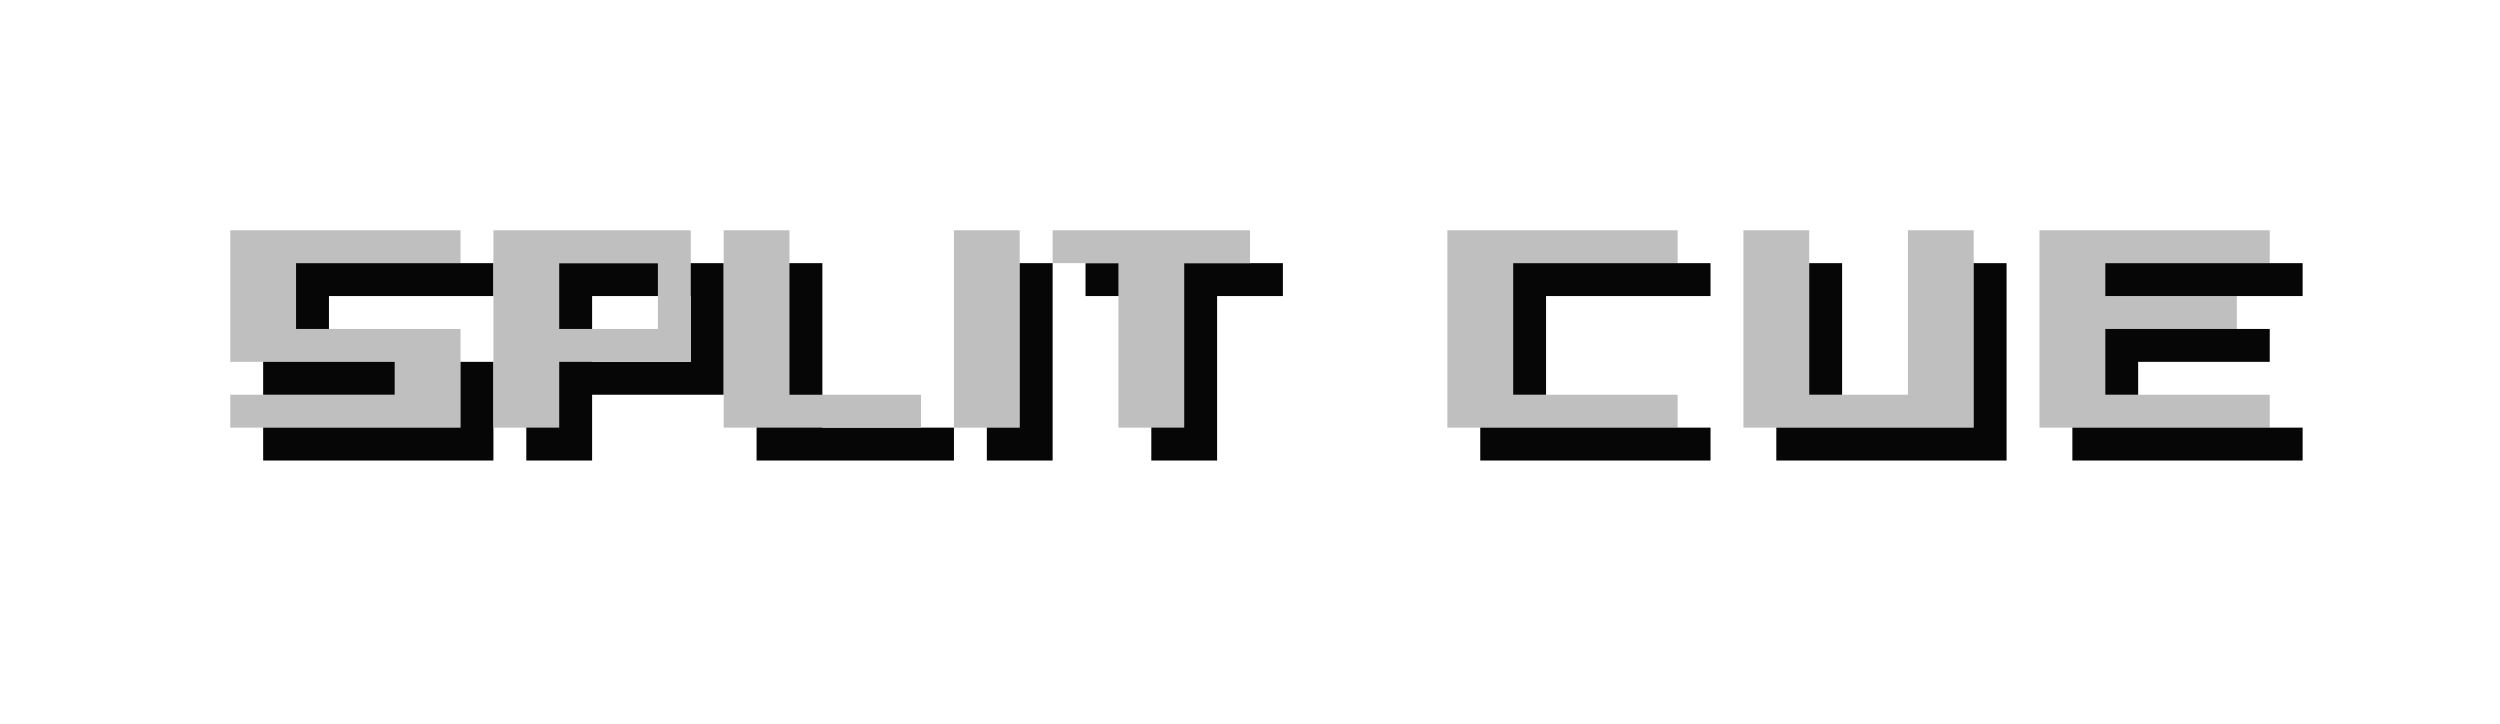
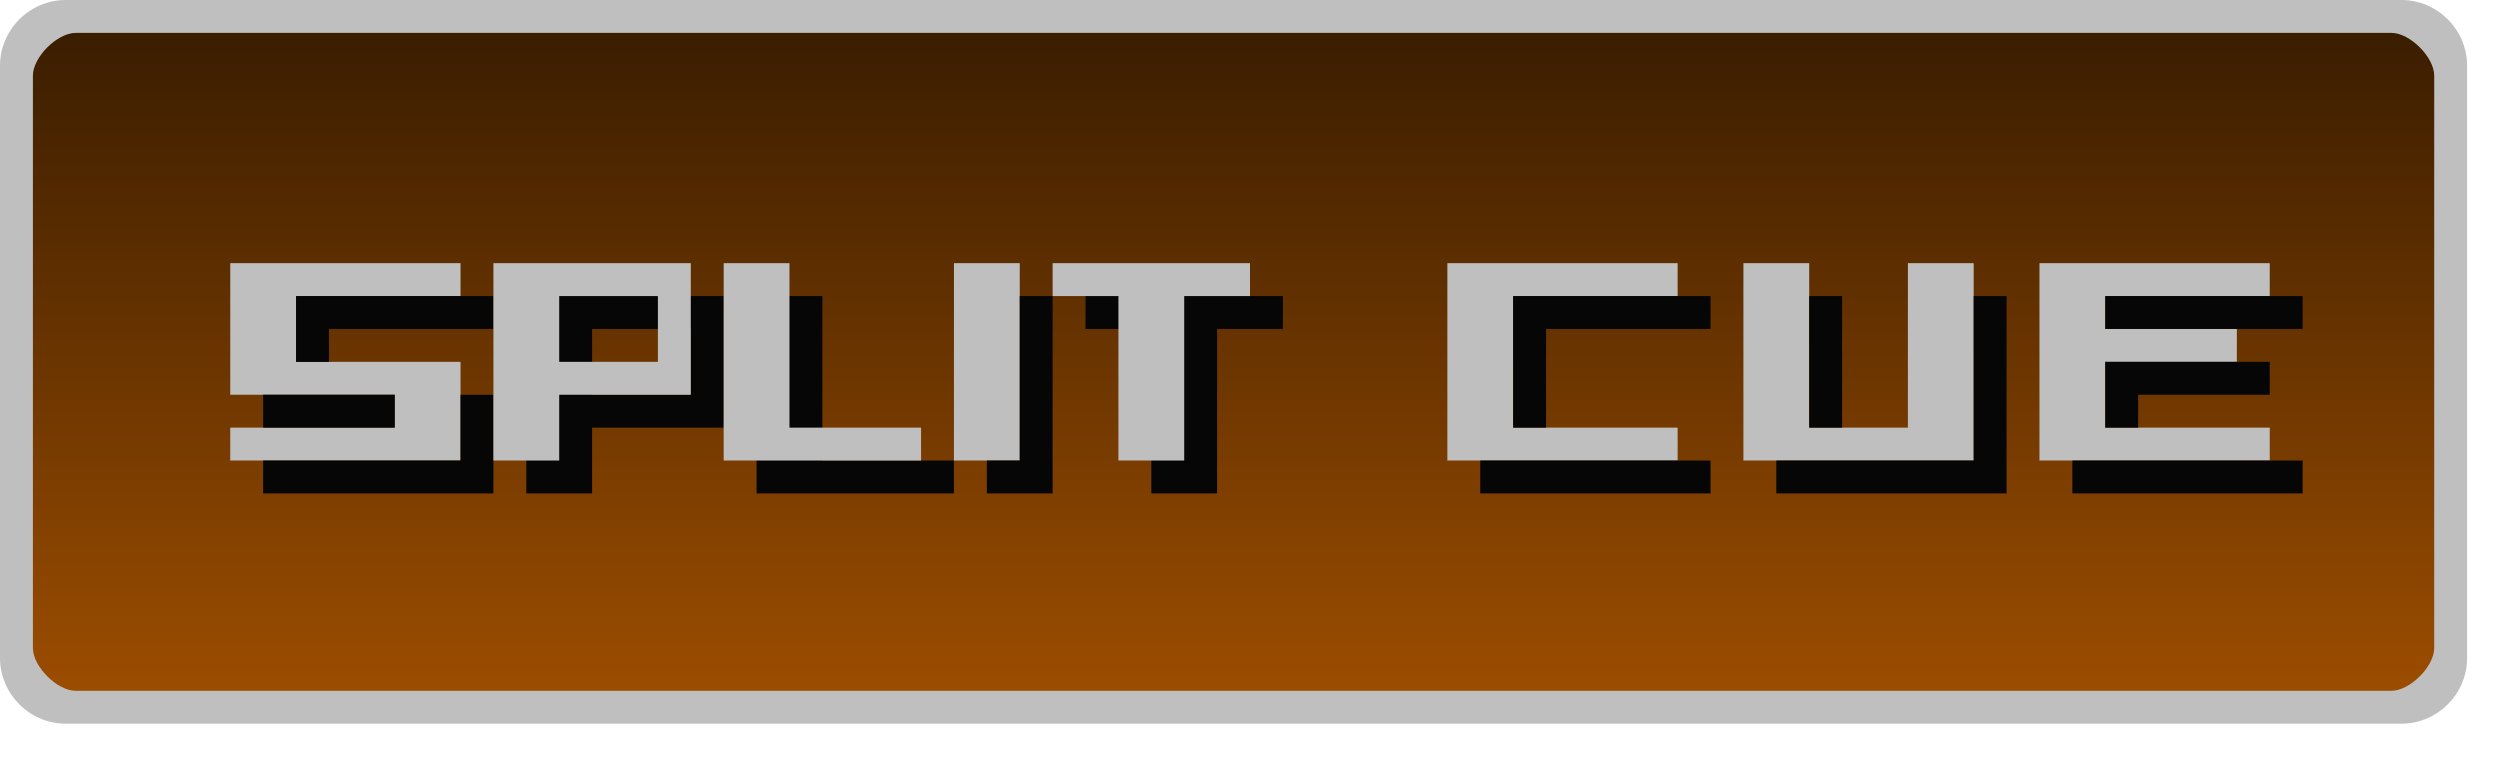
- <svg xmlns="http://www.w3.org/2000/svg" version="1.1" height="22" width="76" id="svg2">
-   <defs id="defs4">
-     <linearGradient gradientUnits="userSpaceOnUse" gradientTransform="matrix(2.1304,0,0,1,0.43478,-1026.4)" y2="1049.4" y1="1027.4" x2="13" x1="13" id="linearGradient3807-3">
-       <stop offset="0" stop-color="#242424" id="stop3803-7" />
-       <stop offset="1" stop-color="#101010" id="stop3805-5" />
+ <svg xmlns="http://www.w3.org/2000/svg" xmlns:xlink="http://www.w3.org/1999/xlink" id="svg17" version="1.1" height="23" width="76">
+   <defs id="defs7">
+     <linearGradient gradientUnits="userSpaceOnUse" gradientTransform="matrix(2.6957,0,0,1,-0.8478,-1027.4)" y2="1049" y1="1027.4" x2="13" x1="13" id="a">
+       <stop style="stop-color:#725309;stop-opacity:1" stop-color="#101010" offset="0" id="stop4" />
+       <stop style="stop-color:#412f05;stop-opacity:1" stop-color="#242424" offset="1" id="stop2" />
+     </linearGradient>
+     <linearGradient gradientUnits="userSpaceOnUse" y2="-12" x2="23.5" y1="-12" x1="0.5" id="linearGradient1266" xlink:href="#linearGradient1264" gradientTransform="matrix(0.9130435,0,0,3.217391,0.04348141,1.108696)" />
+     <linearGradient id="linearGradient1264">
+       <stop style="stop-color:#381c00;stop-opacity:1" offset="0" id="stop1262" />
+       <stop style="stop-color:#9e4e00;stop-opacity:1" offset="1" id="stop1260" />
    </linearGradient>
  </defs>
-   <path style="fill:#bfbfbf" id="path5532-3-9" d="M 14,7 H 7 v 4 h 5 v 1 H 7 v 1 h 7 V 10 H 9 V 8 h 5 V 7" />
-   <path style="fill:#060606" id="path5554-5-9" d="M 15,8 H 9 v 2 h 1 V 9 h 5 V 8" />
-   <path style="fill:#060606" id="path5558-4-5" d="m 14,11 h 1 v 3 H 8 v -1 h 6 v -2" />
-   <path style="fill:#060606" id="path5562-7-0" d="m 12,11 v 1 H 8 v -1 h 4" />
-   <path style="fill:#060606" d="m 23,8 v 6 h 6 V 13 H 25 V 8 h -2" id="path3466-9-1" />
-   <path style="fill:#060606" d="m 16,8 v 6 h 2 v -2 h 4 V 8 Z m 2,1 h 3 v 2 h -3 z" id="path3458-3-8-9" />
-   <path style="fill:#bfbfbf" d="m 22,7 v 6 h 6 V 12 H 24 V 7 h -2" id="path3466-9" />
-   <path style="fill:#bfbfbf" d="m 15,7 v 6 h 2 v -2 h 4 V 7 Z m 2,1 h 3 v 2 h -3 z" id="path3458-3-8" />
-   <path style="fill:#060606" d="m 33,8 h 6 v 1 h -2 v 5 H 35 V 9 H 33 V 8" id="path3454-3" />
-   <path style="fill:#bfbfbf" d="m 32,7 h 6 v 1 h -2 v 5 H 34 V 8 H 32 V 7" id="path3454" />
-   <rect style="opacity:1;fill:#bfbfbf;fill-opacity:1;stroke:none;stroke-width:1;stroke-linecap:round;stroke-linejoin:round;stroke-miterlimit:4;stroke-dasharray:none;stroke-opacity:1;paint-order:fill markers stroke" id="rect885" width="2" height="6" x="29" y="7" />
-   <path style="fill:#060606;fill-opacity:1;stroke:none;stroke-width:1px;stroke-linecap:butt;stroke-linejoin:miter;stroke-opacity:1" d="m 30,13 v 1 h 2 V 8 h -1 v 5 z" id="path887" />
-   <g transform="translate(31,-2)" id="g6087-0-4" style="fill:#bfbfbf">
-     <path id="path6038-8-4" d="m 20,9 h -7 v 6 h 7 v -1 h -5 v -4 h 5 V 9" />
-     <path id="path6042-8-4" d="m 22,9 v 6 h 7 V 9 h -2 v 5 H 24 V 9 h -2" />
-     <path id="path6046-5-4" d="m 31,9 v 6 h 7 v -1 h -5 v -2 h 4 v -1 h -4 v -1 h 5 V 9 h -7" />
-   </g>
-   <g transform="translate(31,-2)" id="g6078-0-7" style="fill:#060606">
-     <path id="path6050-9-6" d="m 21,10 h -6 v 4 h 1 v -3 h 5 v -1" />
-     <path id="path6054-6-3" d="m 21,15 v 1 h -7 v -1 h 7" />
-     <path id="path6058-3-1" d="m 24,10 h 1 v 4 h -1 v -4" />
-     <path id="path6062-8-7" d="m 23,15 v 1 h 7 v -6 h -1 v 5 h -6" />
-     <path id="path6066-5-5" d="m 39,10 h -6 v 1 h 6 v -1" />
-     <path id="path6070-6-9" d="m 38,12 h -5 v 2 h 1 v -1 h 4 v -1" />
-     <path id="path6074-1-6" d="m 39,15 v 1 h -7 v -1 h 7" />
+   <rect style="color:#000000;fill:url(#linearGradient1266);fill-opacity:1;stroke-width:1.714" id="rect17-5" ry="1.5" rx="1.5" height="74" width="21" y="-74.5" x="0.5" transform="rotate(90)" />
+   <path d="M 2,0 C 0.901,0 1.5449998e-4,0.901 1.5449998e-4,2 L 1.3775e-4,20 c -1.02305e-6,1.099 0.901,2 2,2 h 71 c 1.099,0 2,-0.901 2,-2 l 1.7e-5,-18 c 2e-6,-1.099 -0.901,-2 -2,-2 z M 2.3,1 H 72.7 c 0.563,0 1.3,0.737 1.3,1.3 l -1.7e-5,17.4 c 0,0.563 -0.737,1.3 -1.3,1.3 H 2.3 C 1.737,21 1,20.263 1,19.7 L 1,2.3 C 1,1.737 1.738,1 2.3,1 Z" style="color:#000000;text-indent:0;text-decoration:none;text-decoration-line:none;text-transform:none;fill:#bfbfbf;fill-opacity:1" id="path15-3" />
+   <g transform="translate(0,1)" id="g863">
+     <path style="fill:#bfbfbf" id="path5532-3-9" d="M 14,7 H 7 v 4 h 5 v 1 H 7 v 1 h 7 V 10 H 9 V 8 h 5 V 7" />
+     <path style="fill:#060606" id="path5554-5-9" d="M 15,8 H 9 v 2 h 1 V 9 h 5 V 8" />
+     <path style="fill:#060606" id="path5558-4-5" d="m 14,11 h 1 v 3 H 8 v -1 h 6 v -2" />
+     <path style="fill:#060606" id="path5562-7-0" d="m 12,11 v 1 H 8 v -1 h 4" />
+     <path style="fill:#060606" d="m 23,8 v 6 h 6 V 13 H 25 V 8 h -2" id="path3466-9-1" />
+     <path style="fill:#060606" d="m 16,8 v 6 h 2 v -2 h 4 V 8 Z m 2,1 h 3 v 2 h -3 z" id="path3458-3-8-9" />
+     <path style="fill:#bfbfbf" d="m 22,7 v 6 h 6 V 12 H 24 V 7 h -2" id="path3466-9" />
+     <path style="fill:#bfbfbf" d="m 15,7 v 6 h 2 v -2 h 4 V 7 Z m 2,1 h 3 v 2 h -3 z" id="path3458-3-8" />
+     <path style="fill:#060606" d="m 33,8 h 6 v 1 h -2 v 5 H 35 V 9 H 33 V 8" id="path3454-3" />
+     <path style="fill:#bfbfbf" d="m 32,7 h 6 v 1 h -2 v 5 H 34 V 8 H 32 V 7" id="path3454" />
+     <rect style="opacity:1;fill:#bfbfbf;fill-opacity:1;stroke:none;stroke-width:1;stroke-linecap:round;stroke-linejoin:round;stroke-miterlimit:4;stroke-dasharray:none;stroke-opacity:1;paint-order:fill markers stroke" id="rect885" width="2" height="6" x="29" y="7" />
+     <path style="fill:#060606;fill-opacity:1;stroke:none;stroke-width:1px;stroke-linecap:butt;stroke-linejoin:miter;stroke-opacity:1" d="m 30,13 v 1 h 2 V 8 h -1 v 5 z" id="path887" />
+     <g transform="translate(31,-2)" id="g6087-0-4" style="fill:#bfbfbf">
+       <path id="path6038-8-4" d="m 20,9 h -7 v 6 h 7 v -1 h -5 v -4 h 5 V 9" />
+       <path id="path6042-8-4" d="m 22,9 v 6 h 7 V 9 h -2 v 5 H 24 V 9 h -2" />
+       <path id="path6046-5-4" d="m 31,9 v 6 h 7 v -1 h -5 v -2 h 4 v -1 h -4 v -1 h 5 V 9 h -7" />
+     </g>
+     <g transform="translate(31,-2)" id="g6078-0-7" style="fill:#060606">
+       <path id="path6050-9-6" d="m 21,10 h -6 v 4 h 1 v -3 h 5 v -1" />
+       <path id="path6054-6-3" d="m 21,15 v 1 h -7 v -1 h 7" />
+       <path id="path6058-3-1" d="m 24,10 h 1 v 4 h -1 v -4" />
+       <path id="path6062-8-7" d="m 23,15 v 1 h 7 v -6 h -1 v 5 h -6" />
+       <path id="path6066-5-5" d="m 39,10 h -6 v 1 h 6 v -1" />
+       <path id="path6070-6-9" d="m 38,12 h -5 v 2 h 1 v -1 h 4 v -1" />
+       <path id="path6074-1-6" d="m 39,15 v 1 h -7 v -1 h 7" />
+     </g>
  </g>
</svg>
